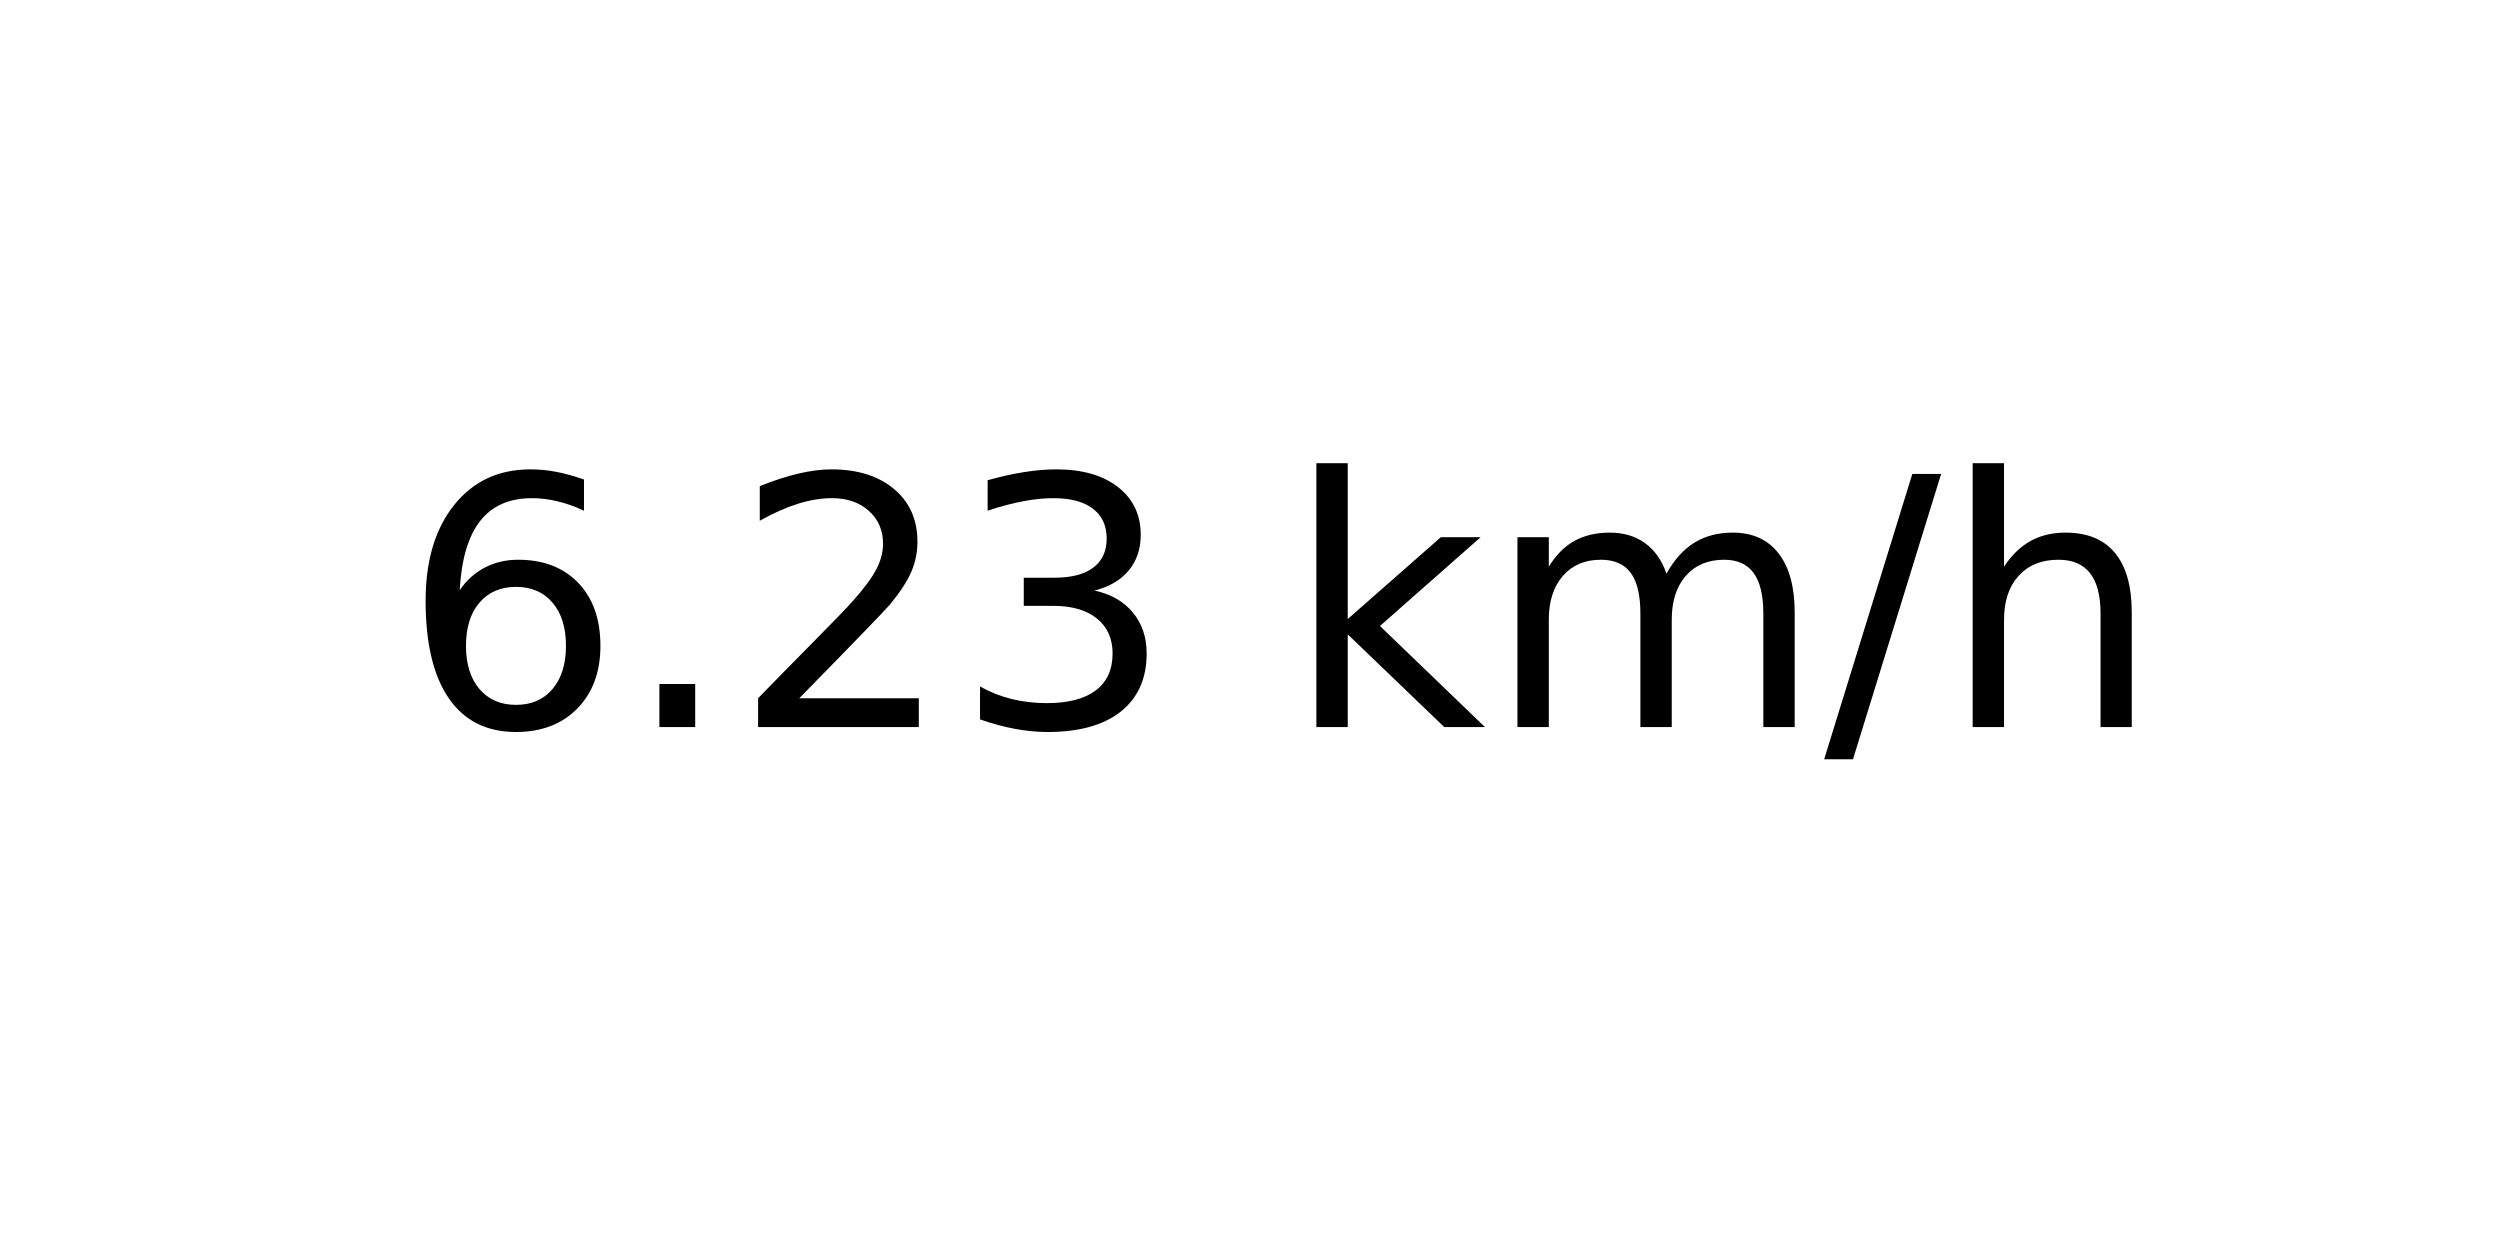
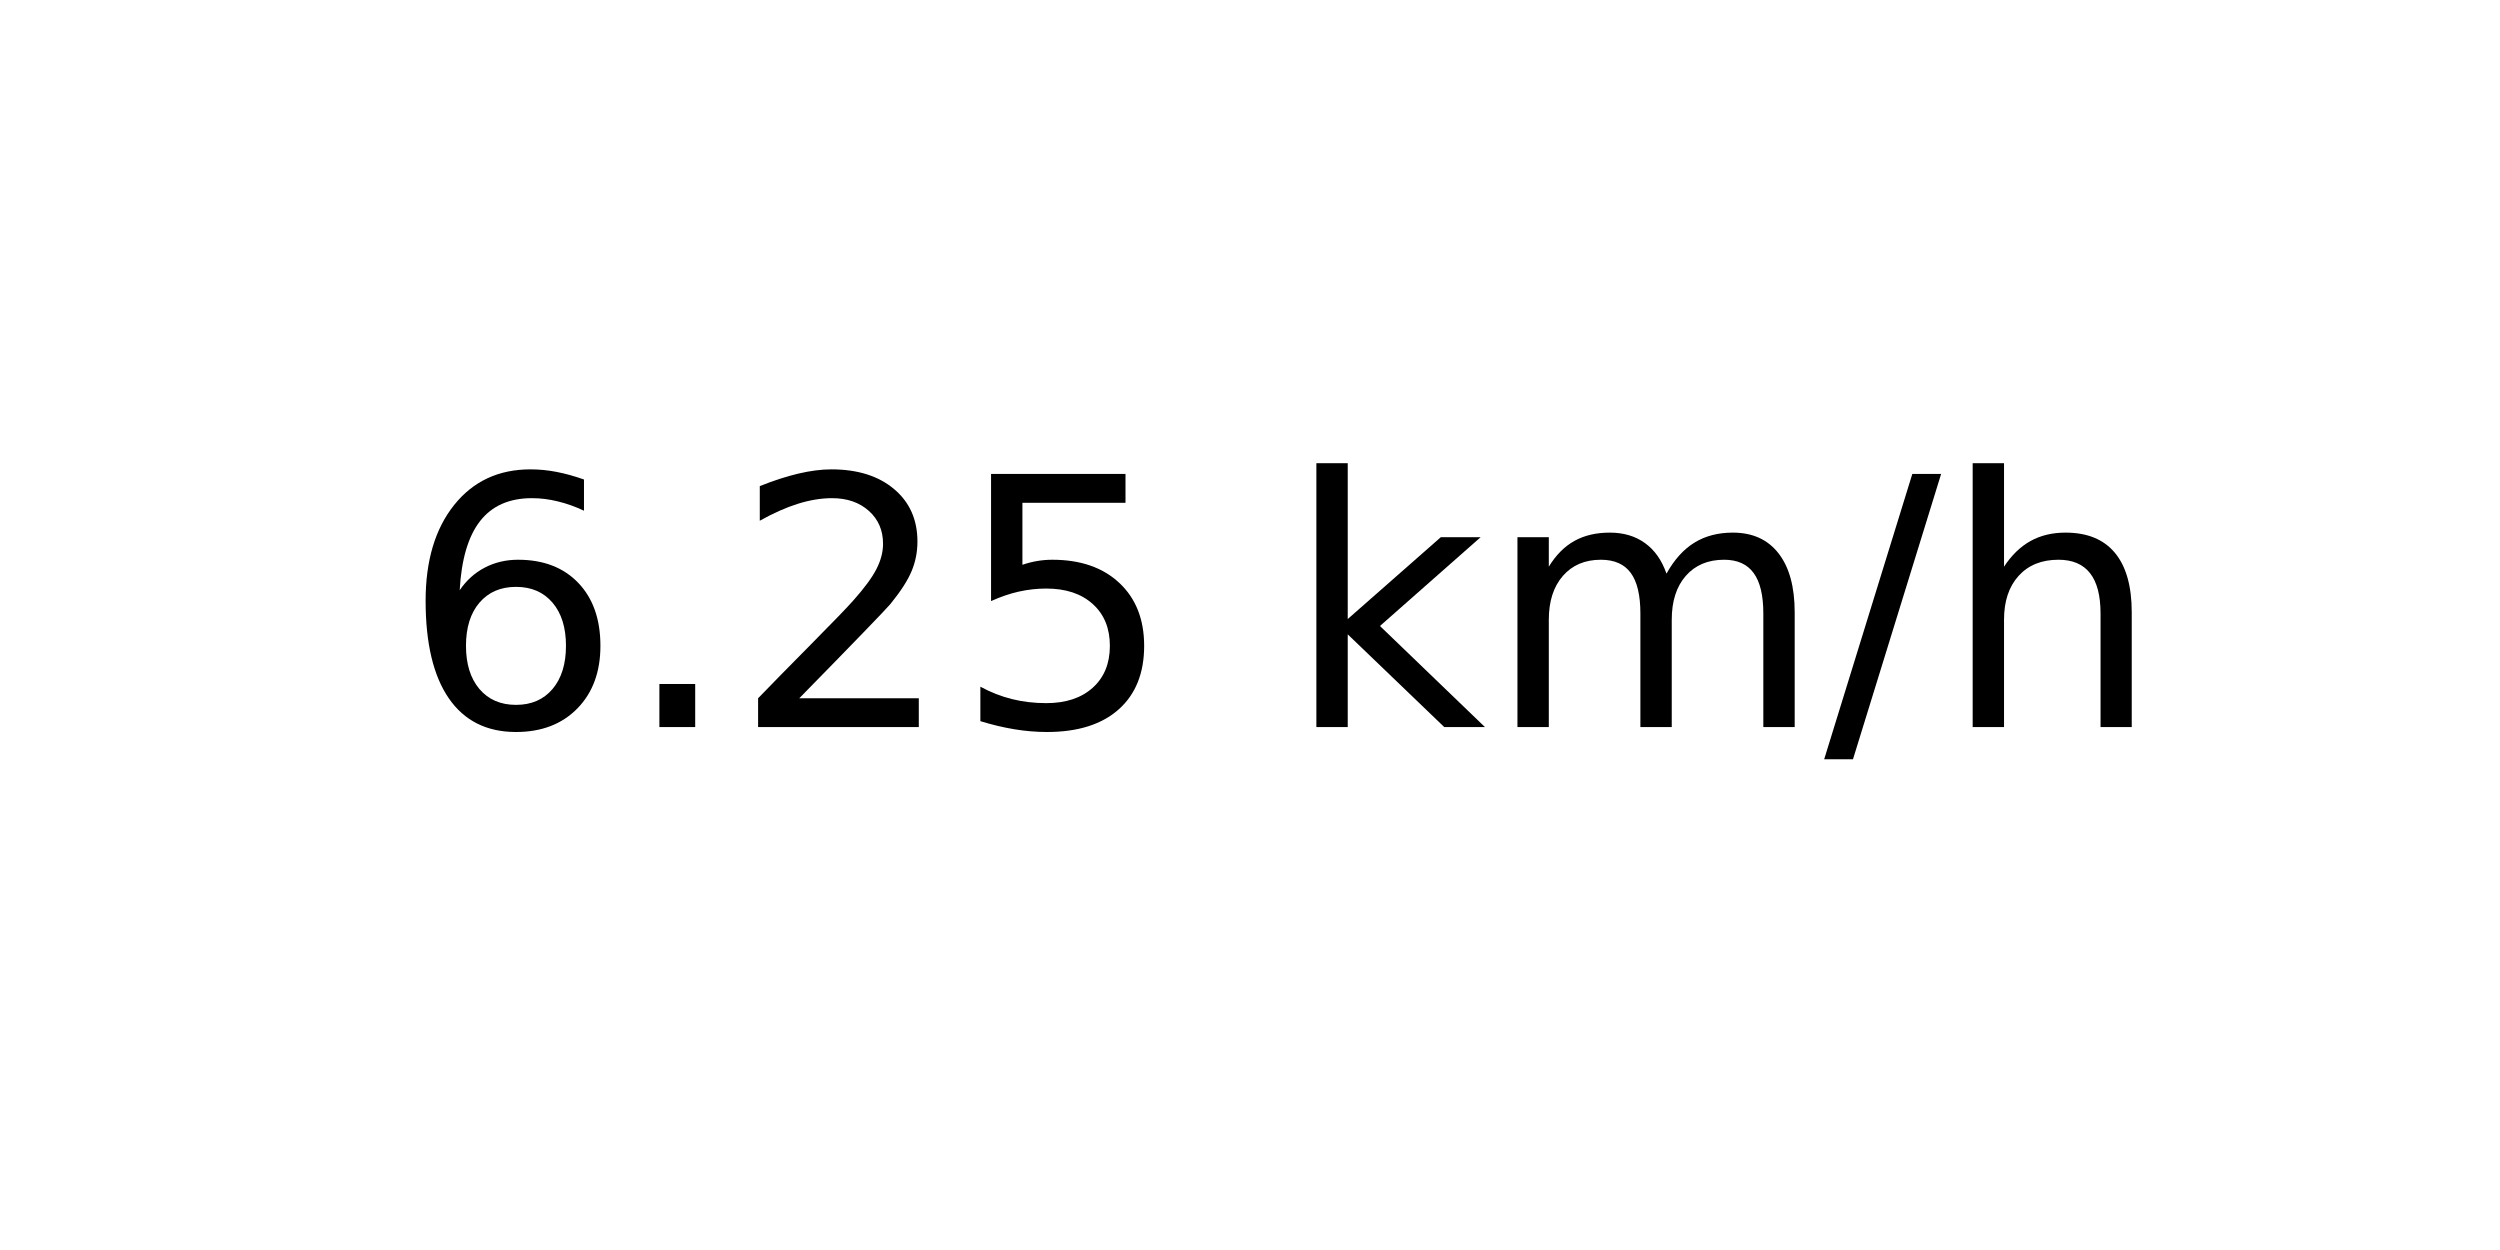
<svg xmlns="http://www.w3.org/2000/svg" xmlns:xlink="http://www.w3.org/1999/xlink" width="72pt" height="36pt" viewBox="0 0 72 36" version="1.1">
  <defs>
    <style type="text/css">*{stroke-linejoin: round; stroke-linecap: butt}</style>
  </defs>
  <g id="figure_1">
    <g id="axes_1">
      <g id="text_1">
        <g transform="translate(11.55937 20.93937) scale(0.1 -0.1)">
          <defs>
            <path id="DejaVuSans-36" d="M 2113 2584  Q 1688 2584 1439 2293  Q 1191 2003 1191 1497  Q 1191 994 1439 701  Q 1688 409 2113 409  Q 2538 409 2786 701  Q 3034 994 3034 1497  Q 3034 2003 2786 2293  Q 2538 2584 2113 2584  z M 3366 4563  L 3366 3988  Q 3128 4100 2886 4159  Q 2644 4219 2406 4219  Q 1781 4219 1451 3797  Q 1122 3375 1075 2522  Q 1259 2794 1537 2939  Q 1816 3084 2150 3084  Q 2853 3084 3261 2657  Q 3669 2231 3669 1497  Q 3669 778 3244 343  Q 2819 -91 2113 -91  Q 1303 -91 875 529  Q 447 1150 447 2328  Q 447 3434 972 4092  Q 1497 4750 2381 4750  Q 2619 4750 2861 4703  Q 3103 4656 3366 4563  z " transform="scale(0.015625)" />
            <path id="DejaVuSans-2e" d="M 684 794  L 1344 794  L 1344 0  L 684 0  L 684 794  z " transform="scale(0.015625)" />
            <path id="DejaVuSans-32" d="M 1228 531  L 3431 531  L 3431 0  L 469 0  L 469 531  Q 828 903 1448 1529  Q 2069 2156 2228 2338  Q 2531 2678 2651 2914  Q 2772 3150 2772 3378  Q 2772 3750 2511 3984  Q 2250 4219 1831 4219  Q 1534 4219 1204 4116  Q 875 4013 500 3803  L 500 4441  Q 881 4594 1212 4672  Q 1544 4750 1819 4750  Q 2544 4750 2975 4387  Q 3406 4025 3406 3419  Q 3406 3131 3298 2873  Q 3191 2616 2906 2266  Q 2828 2175 2409 1742  Q 1991 1309 1228 531  z " transform="scale(0.015625)" />
-             <path id="DejaVuSans-33" d="M 2597 2516  Q 3050 2419 3304 2112  Q 3559 1806 3559 1356  Q 3559 666 3084 287  Q 2609 -91 1734 -91  Q 1441 -91 1130 -33  Q 819 25 488 141  L 488 750  Q 750 597 1062 519  Q 1375 441 1716 441  Q 2309 441 2620 675  Q 2931 909 2931 1356  Q 2931 1769 2642 2001  Q 2353 2234 1838 2234  L 1294 2234  L 1294 2753  L 1863 2753  Q 2328 2753 2575 2939  Q 2822 3125 2822 3475  Q 2822 3834 2567 4026  Q 2313 4219 1838 4219  Q 1578 4219 1281 4162  Q 984 4106 628 3988  L 628 4550  Q 988 4650 1302 4700  Q 1616 4750 1894 4750  Q 2613 4750 3031 4423  Q 3450 4097 3450 3541  Q 3450 3153 3228 2886  Q 3006 2619 2597 2516  z " transform="scale(0.015625)" />
+             <path id="DejaVuSans-35" d="M 691 4666  L 3169 4666  L 3169 4134  L 1269 4134  L 1269 2991  Q 1406 3038 1543 3061  Q 1681 3084 1819 3084  Q 2600 3084 3056 2656  Q 3513 2228 3513 1497  Q 3513 744 3044 326  Q 2575 -91 1722 -91  Q 1428 -91 1123 -41  Q 819 9 494 109  L 494 744  Q 775 591 1075 516  Q 1375 441 1709 441  Q 2250 441 2565 725  Q 2881 1009 2881 1497  Q 2881 1984 2565 2268  Q 2250 2553 1709 2553  Q 1456 2553 1204 2497  Q 953 2441 691 2322  L 691 4666  z " transform="scale(0.015625)" />
            <path id="DejaVuSans-20" transform="scale(0.015625)" />
            <path id="DejaVuSans-6b" d="M 581 4863  L 1159 4863  L 1159 1991  L 2875 3500  L 3609 3500  L 1753 1863  L 3688 0  L 2938 0  L 1159 1709  L 1159 0  L 581 0  L 581 4863  z " transform="scale(0.015625)" />
            <path id="DejaVuSans-6d" d="M 3328 2828  Q 3544 3216 3844 3400  Q 4144 3584 4550 3584  Q 5097 3584 5394 3201  Q 5691 2819 5691 2113  L 5691 0  L 5113 0  L 5113 2094  Q 5113 2597 4934 2840  Q 4756 3084 4391 3084  Q 3944 3084 3684 2787  Q 3425 2491 3425 1978  L 3425 0  L 2847 0  L 2847 2094  Q 2847 2600 2669 2842  Q 2491 3084 2119 3084  Q 1678 3084 1418 2786  Q 1159 2488 1159 1978  L 1159 0  L 581 0  L 581 3500  L 1159 3500  L 1159 2956  Q 1356 3278 1631 3431  Q 1906 3584 2284 3584  Q 2666 3584 2933 3390  Q 3200 3197 3328 2828  z " transform="scale(0.015625)" />
            <path id="DejaVuSans-2f" d="M 1625 4666  L 2156 4666  L 531 -594  L 0 -594  L 1625 4666  z " transform="scale(0.015625)" />
            <path id="DejaVuSans-68" d="M 3513 2113  L 3513 0  L 2938 0  L 2938 2094  Q 2938 2591 2744 2837  Q 2550 3084 2163 3084  Q 1697 3084 1428 2787  Q 1159 2491 1159 1978  L 1159 0  L 581 0  L 581 4863  L 1159 4863  L 1159 2956  Q 1366 3272 1645 3428  Q 1925 3584 2291 3584  Q 2894 3584 3203 3211  Q 3513 2838 3513 2113  z " transform="scale(0.015625)" />
          </defs>
          <use xlink:href="#DejaVuSans-36" />
          <use xlink:href="#DejaVuSans-2e" x="63.623" />
          <use xlink:href="#DejaVuSans-32" x="95.41" />
-           <use xlink:href="#DejaVuSans-33" x="159.033" />
+           <use xlink:href="#DejaVuSans-35" x="159.033" />
          <use xlink:href="#DejaVuSans-20" x="222.656" />
          <use xlink:href="#DejaVuSans-6b" x="254.443" />
          <use xlink:href="#DejaVuSans-6d" x="312.354" />
          <use xlink:href="#DejaVuSans-2f" x="409.766" />
          <use xlink:href="#DejaVuSans-68" x="443.457" />
        </g>
      </g>
    </g>
  </g>
</svg>
